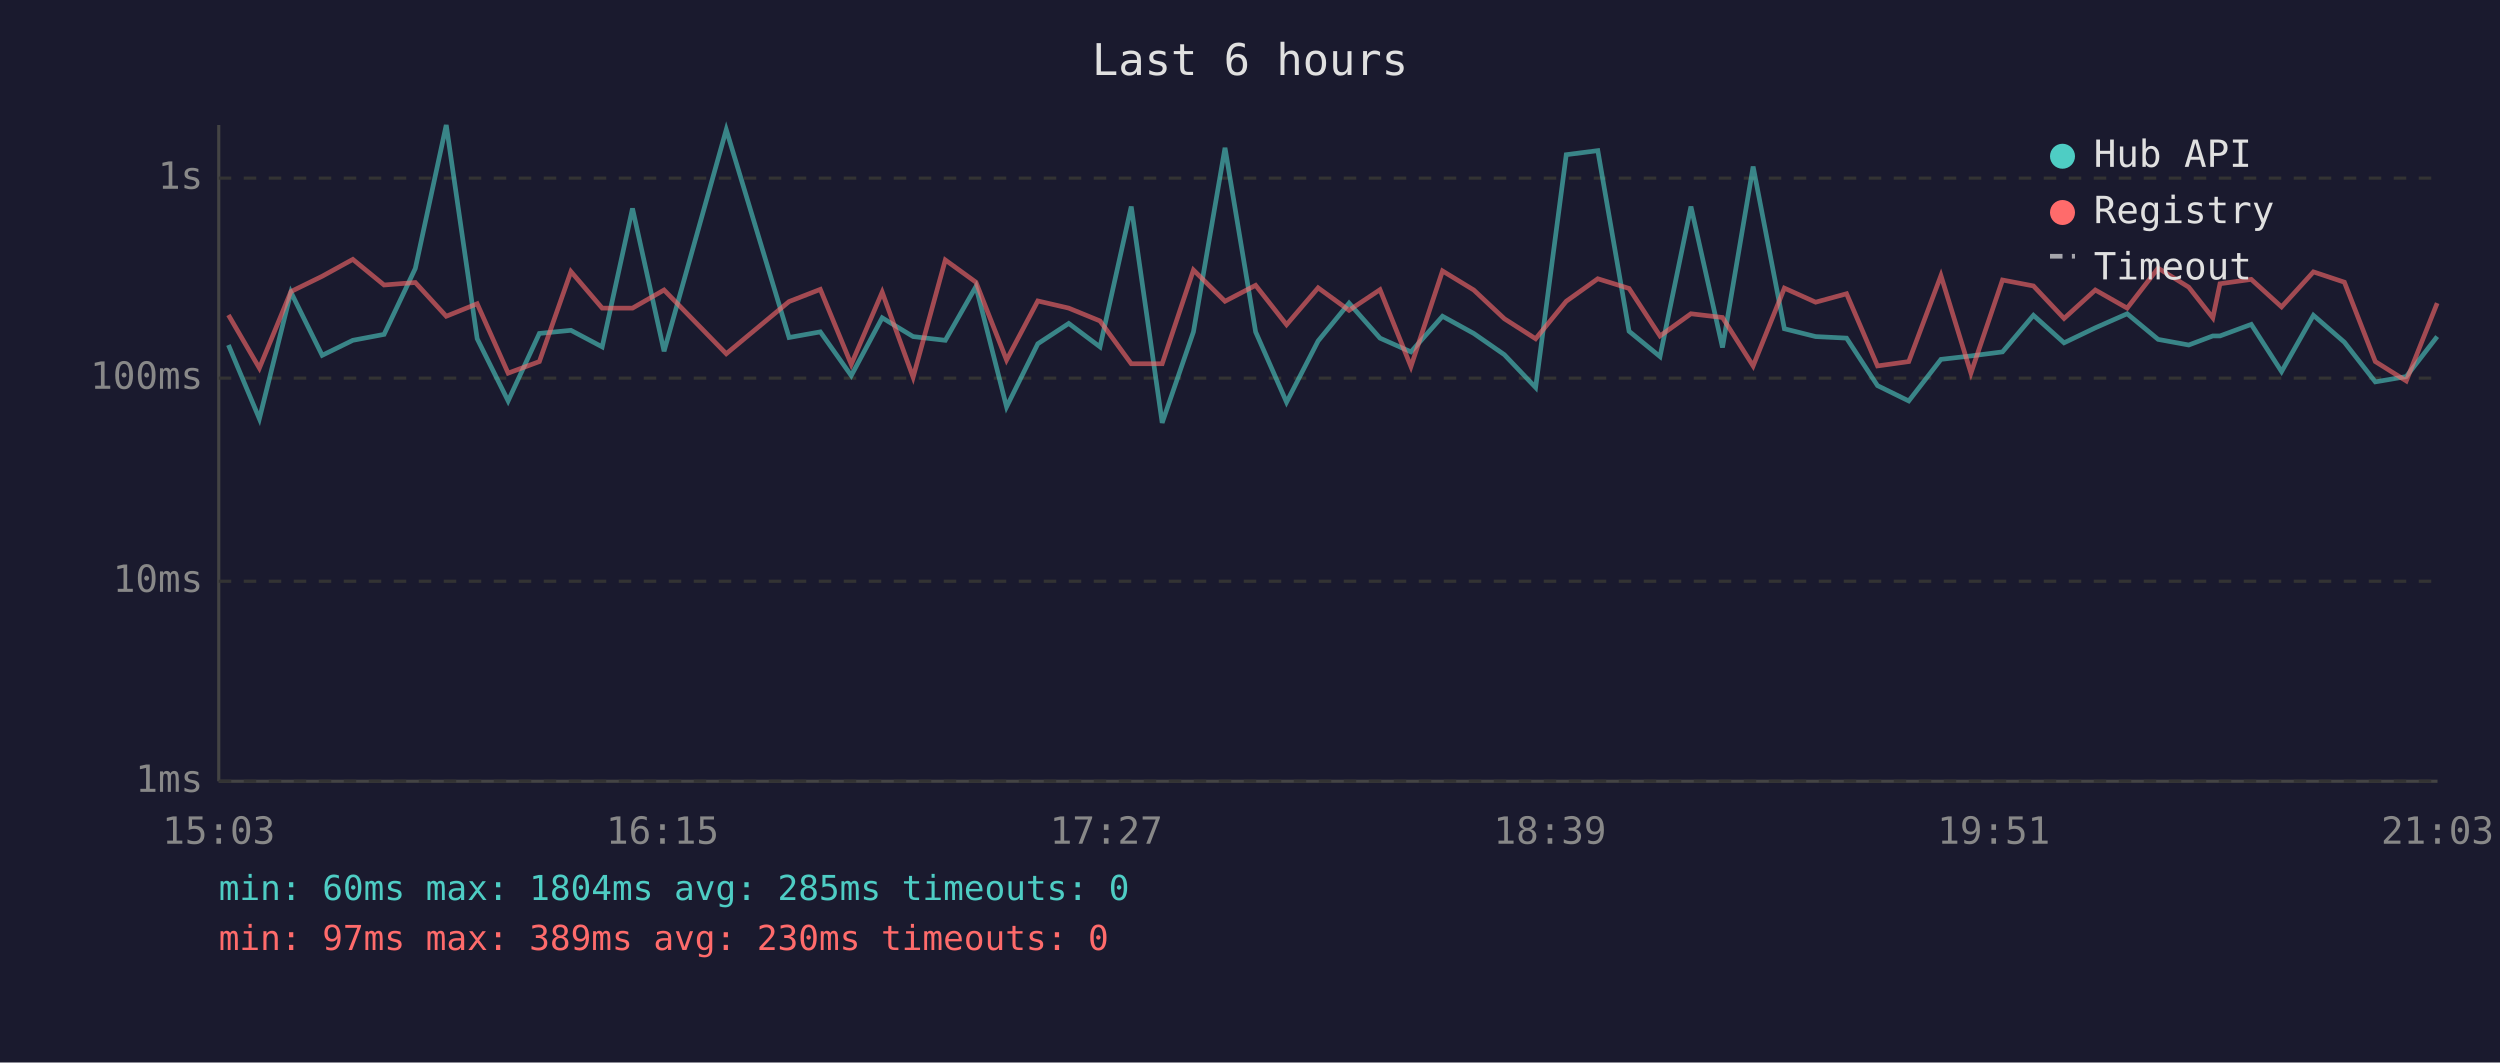
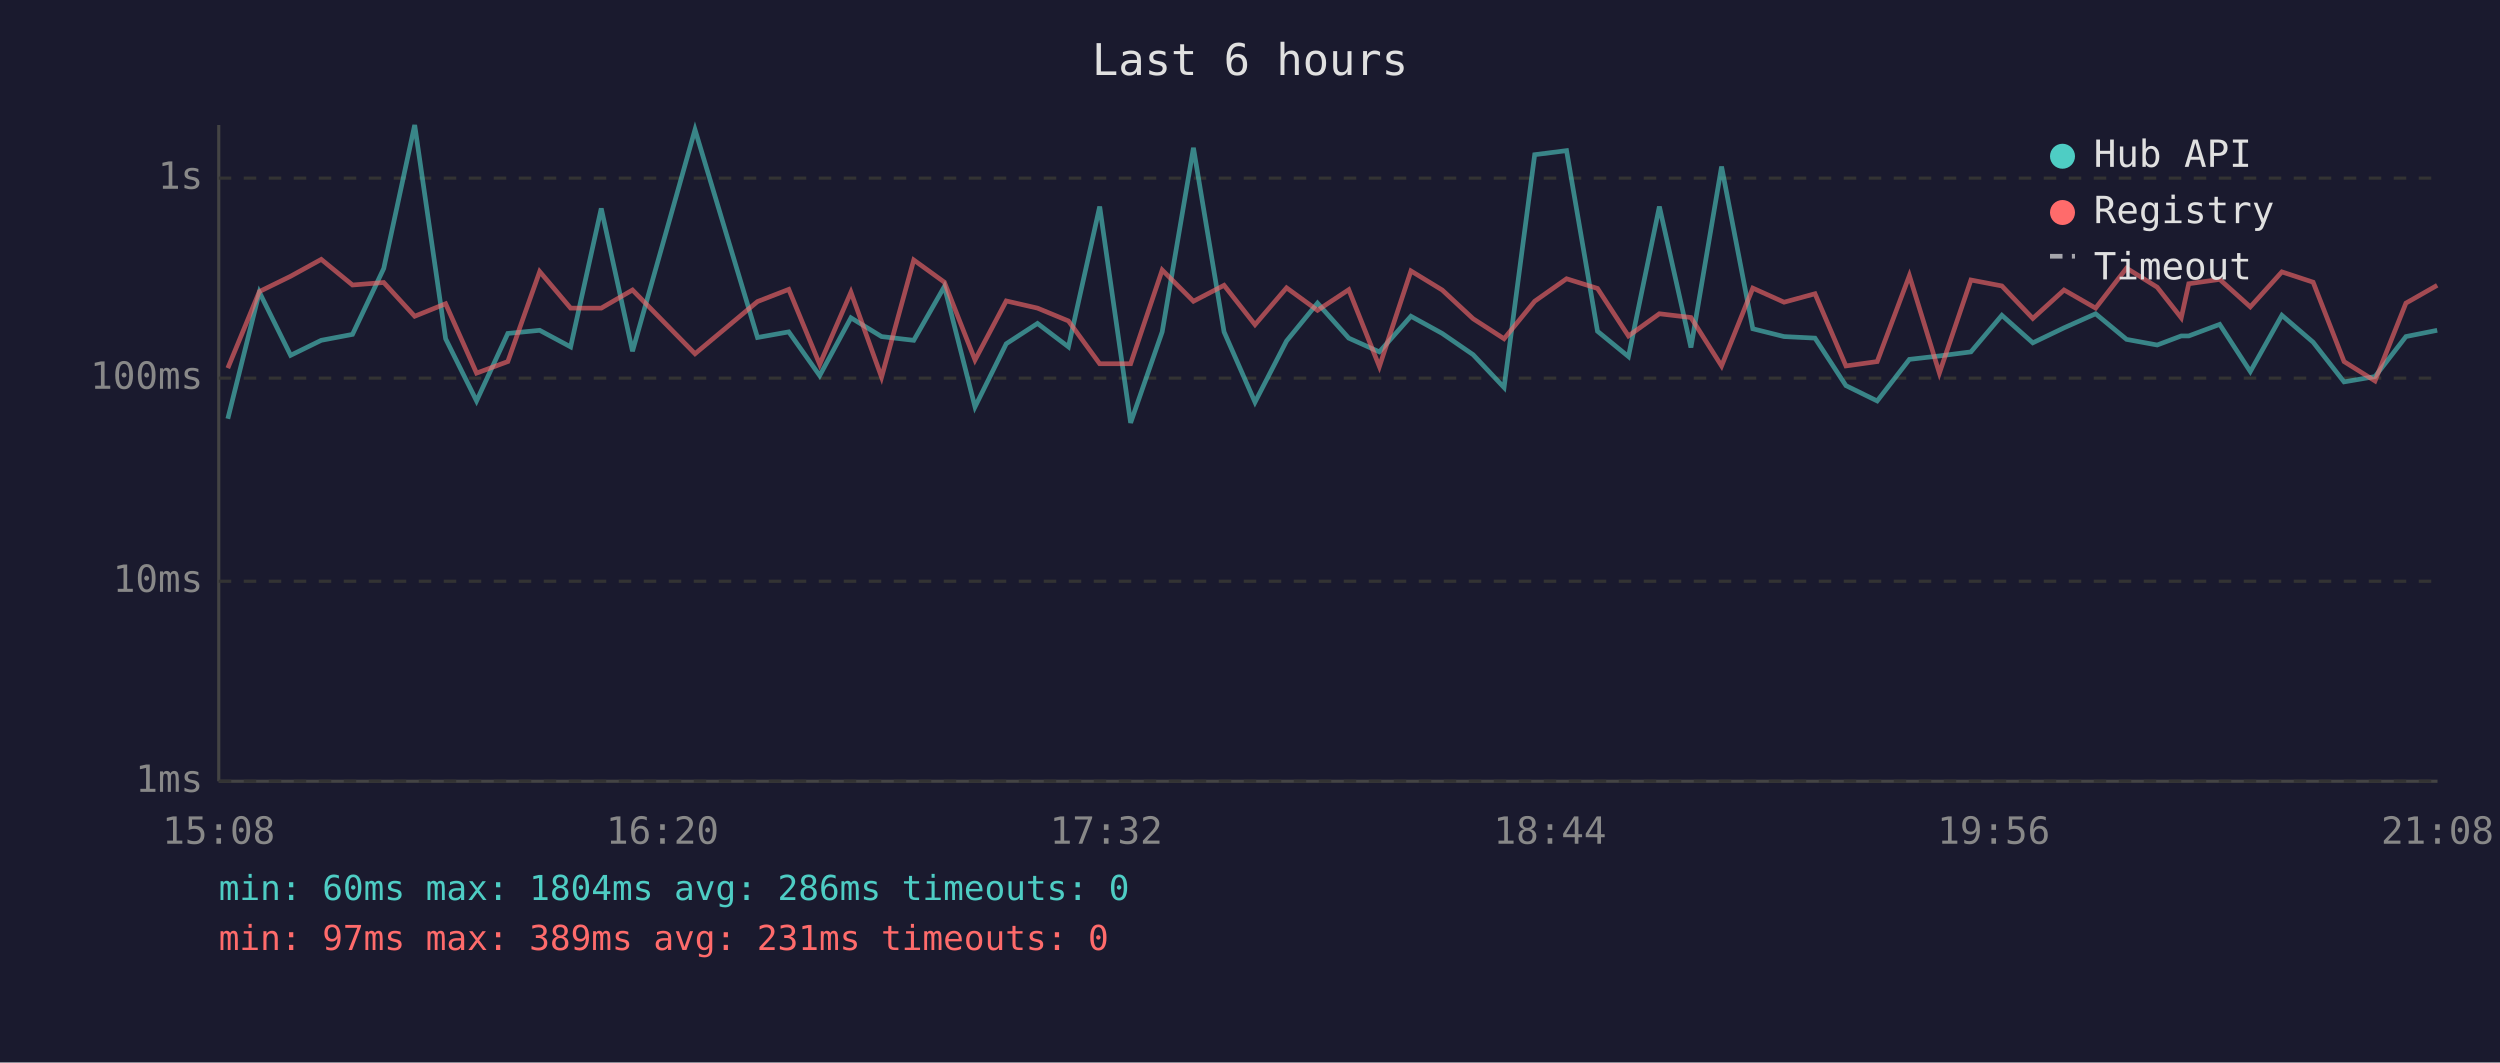
<svg xmlns="http://www.w3.org/2000/svg" viewBox="0 0 800 340" font-family="monospace" font-size="12">
  <rect width="800" height="340" fill="#1a1a2e" />
  <text x="400" y="24" fill="#e0e0e0" font-size="14" text-anchor="middle">Last 6 hours</text>
  <line x1="70" y1="40" x2="70" y2="250" stroke="#444" stroke-width="1" />
  <line x1="70" y1="250" x2="780" y2="250" stroke="#444" stroke-width="1" />
  <line x1="70" y1="250" x2="780" y2="250" stroke="#333" stroke-width="1" stroke-dasharray="4" />
  <text x="65" y="250" fill="#888" text-anchor="end" dominant-baseline="middle">1ms</text>
  <line x1="70" y1="186" x2="780" y2="186" stroke="#333" stroke-width="1" stroke-dasharray="4" />
  <text x="65" y="186" fill="#888" text-anchor="end" dominant-baseline="middle">10ms</text>
  <line x1="70" y1="121" x2="780" y2="121" stroke="#333" stroke-width="1" stroke-dasharray="4" />
  <text x="65" y="121" fill="#888" text-anchor="end" dominant-baseline="middle">100ms</text>
  <line x1="70" y1="57" x2="780" y2="57" stroke="#333" stroke-width="1" stroke-dasharray="4" />
  <text x="65" y="57" fill="#888" text-anchor="end" dominant-baseline="middle">1s</text>
-   <text x="70" y="270" fill="#888" text-anchor="middle">15:03</text>
-   <text x="212" y="270" fill="#888" text-anchor="middle">16:15</text>
-   <text x="354" y="270" fill="#888" text-anchor="middle">17:27</text>
-   <text x="496" y="270" fill="#888" text-anchor="middle">18:39</text>
-   <text x="638" y="270" fill="#888" text-anchor="middle">19:51</text>
-   <text x="780" y="270" fill="#888" text-anchor="middle">21:03</text>
-   <polyline points="73.1,110.4 83.0,134.0 93.1,93.5 103.1,113.7 112.9,108.9 122.9,107.0 132.9,85.9 142.8,40.0 152.7,108.4 162.6,128.3 172.6,106.7 182.7,105.7 192.7,111.0 202.4,66.7 212.5,112.4 232.4,41.5 252.5,108.0 262.5,106.2 272.4,120.2 282.3,101.7 292.2,107.7 302.5,108.9 312.3,91.7 322.1,130.2 332.1,110.0 342.0,103.5 352.0,111.0 362.0,66.1 371.9,135.3 381.9,106.2 392.0,47.3 401.8,106.2 411.7,128.7 421.8,109.1 431.7,97.0 441.6,108.2 451.5,112.6 461.6,101.2 471.6,106.7 481.4,113.5 491.4,124.0 501.2,49.5 511.3,48.2 521.3,106.0 531.2,114.1 541.1,66.1 551.2,111.2 561.0,53.3 571.0,105.2 581.0,107.7 590.9,108.2 600.8,123.4 610.8,128.3 621.1,115.0 630.7,113.9 640.8,112.6 650.7,100.9 660.5,109.7 670.5,104.9 680.7,100.4 690.6,108.6 700.4,110.4 708.1,107.5 710.4,107.5 720.4,103.8 730.1,118.9 740.3,100.9 750.2,109.5 760.1,122.2 770.0,120.5 779.9,107.7" fill="none" stroke="#4ecdc4" stroke-width="1.5" opacity="0.6" />
-   <polyline points="73.1,100.8 83.0,117.8 93.1,93.3 103.1,88.4 112.9,83.0 122.9,91.2 132.9,90.4 142.8,101.2 152.7,97.2 162.6,119.4 172.6,115.7 182.7,86.9 192.7,98.6 202.4,98.6 212.5,92.8 232.4,113.2 252.5,96.5 262.5,92.6 272.4,116.6 282.3,93.5 292.2,120.7 302.5,83.2 312.3,90.3 322.1,115.2 332.1,96.3 342.0,98.6 352.0,102.7 362.0,116.4 371.9,116.4 381.9,86.4 392.0,96.4 401.8,91.3 411.7,103.9 421.8,92.1 431.7,99.3 441.6,92.7 451.5,117.3 461.6,86.7 471.6,92.8 481.4,102.0 491.4,108.4 501.2,96.4 511.3,89.2 521.3,92.3 531.2,107.5 541.1,100.4 551.2,101.6 561.0,117.1 571.0,92.2 581.0,96.7 590.9,94.0 600.8,117.1 610.8,115.7 621.1,88.2 630.7,119.4 640.8,89.6 650.7,91.5 660.5,101.9 670.5,92.8 680.7,98.6 690.6,85.8 700.4,91.9 708.1,101.7 710.4,90.8 720.4,89.4 730.1,98.2 740.3,87.0 750.2,90.3 760.1,115.7 770.0,121.9 779.9,97.0" fill="none" stroke="#ff6b6b" stroke-width="1.5" opacity="0.6" />
+   <text x="70" y="270" fill="#888" text-anchor="middle">15:08</text>
+   <text x="212" y="270" fill="#888" text-anchor="middle">16:20</text>
+   <text x="354" y="270" fill="#888" text-anchor="middle">17:32</text>
+   <text x="496" y="270" fill="#888" text-anchor="middle">18:44</text>
+   <text x="638" y="270" fill="#888" text-anchor="middle">19:56</text>
+   <text x="780" y="270" fill="#888" text-anchor="middle">21:08</text>
+   <polyline points="72.9,134.0 83.0,93.5 93.0,113.7 102.8,108.9 112.8,107.0 122.8,85.9 132.7,40.0 142.6,108.4 152.5,128.3 162.5,106.7 172.7,105.7 182.6,111.0 192.4,66.7 202.4,112.4 222.4,41.5 242.4,108.0 252.4,106.2 262.3,120.2 272.3,101.7 282.1,107.7 292.4,108.9 302.2,91.7 312.0,130.2 322.0,110.0 332.0,103.5 341.9,111.0 351.9,66.1 361.8,135.3 371.9,106.2 381.9,47.3 391.7,106.2 401.6,128.7 411.7,109.1 421.6,97.0 431.6,108.2 441.4,112.6 451.5,101.2 461.5,106.7 471.4,113.5 481.3,124.0 491.1,49.5 501.3,48.2 511.2,106.0 521.1,114.1 531.0,66.1 541.1,111.2 550.9,53.3 560.9,105.2 570.9,107.7 580.8,108.2 590.7,123.4 600.7,128.3 611.0,115.0 620.6,113.9 630.7,112.6 640.6,100.9 650.5,109.7 660.5,104.9 670.6,100.4 680.5,108.6 690.3,110.4 698.0,107.5 700.4,107.5 710.3,103.8 720.1,118.9 730.2,100.9 740.2,109.5 750.1,122.2 760.0,120.5 769.9,107.7 779.9,105.7" fill="none" stroke="#4ecdc4" stroke-width="1.5" opacity="0.6" />
+   <polyline points="72.9,117.8 83.0,93.3 93.0,88.4 102.8,83.0 112.8,91.2 122.8,90.4 132.7,101.2 142.6,97.2 152.5,119.4 162.5,115.7 172.7,86.9 182.6,98.6 192.4,98.6 202.4,92.8 222.4,113.2 242.4,96.5 252.4,92.6 262.3,116.6 272.3,93.5 282.1,120.7 292.4,83.2 302.2,90.3 312.0,115.2 322.0,96.3 332.0,98.6 341.9,102.7 351.9,116.4 361.8,116.4 371.9,86.4 381.9,96.4 391.7,91.3 401.6,103.9 411.7,92.1 421.6,99.3 431.6,92.7 441.4,117.3 451.5,86.7 461.5,92.8 471.4,102.0 481.3,108.4 491.1,96.4 501.3,89.2 511.2,92.3 521.1,107.5 531.0,100.4 541.1,101.6 550.9,117.1 560.9,92.2 570.9,96.7 580.8,94.0 590.7,117.1 600.7,115.7 611.0,88.2 620.6,119.4 630.7,89.6 640.6,91.5 650.5,101.9 660.5,92.8 670.6,98.6 680.5,85.8 690.3,91.9 698.0,101.7 700.4,90.8 710.3,89.4 720.1,98.2 730.2,87.0 740.2,90.3 750.1,115.7 760.0,121.9 769.9,97.0 779.9,91.3" fill="none" stroke="#ff6b6b" stroke-width="1.5" opacity="0.6" />
  <circle cx="660" cy="50" r="4" fill="#4ecdc4" />
  <text x="670" y="50" fill="#e0e0e0" dominant-baseline="middle">Hub API</text>
  <circle cx="660" cy="68" r="4" fill="#ff6b6b" />
  <text x="670" y="68" fill="#e0e0e0" dominant-baseline="middle">Registry</text>
  <line x1="656" y1="82" x2="664" y2="82" stroke="#e0e0e0" stroke-width="1.5" stroke-dasharray="4,3" opacity="0.7" />
  <text x="670" y="86" fill="#e0e0e0" dominant-baseline="middle">Timeout</text>
-   <text x="70" y="288" fill="#4ecdc4" font-size="11">min: 60ms  max: 1804ms  avg: 285ms  timeouts: 0</text>
-   <text x="70" y="304" fill="#ff6b6b" font-size="11">min: 97ms  max: 389ms  avg: 230ms  timeouts: 0</text>
+   <text x="70" y="288" fill="#4ecdc4" font-size="11">min: 60ms  max: 1804ms  avg: 286ms  timeouts: 0</text>
+   <text x="70" y="304" fill="#ff6b6b" font-size="11">min: 97ms  max: 389ms  avg: 231ms  timeouts: 0</text>
</svg>
